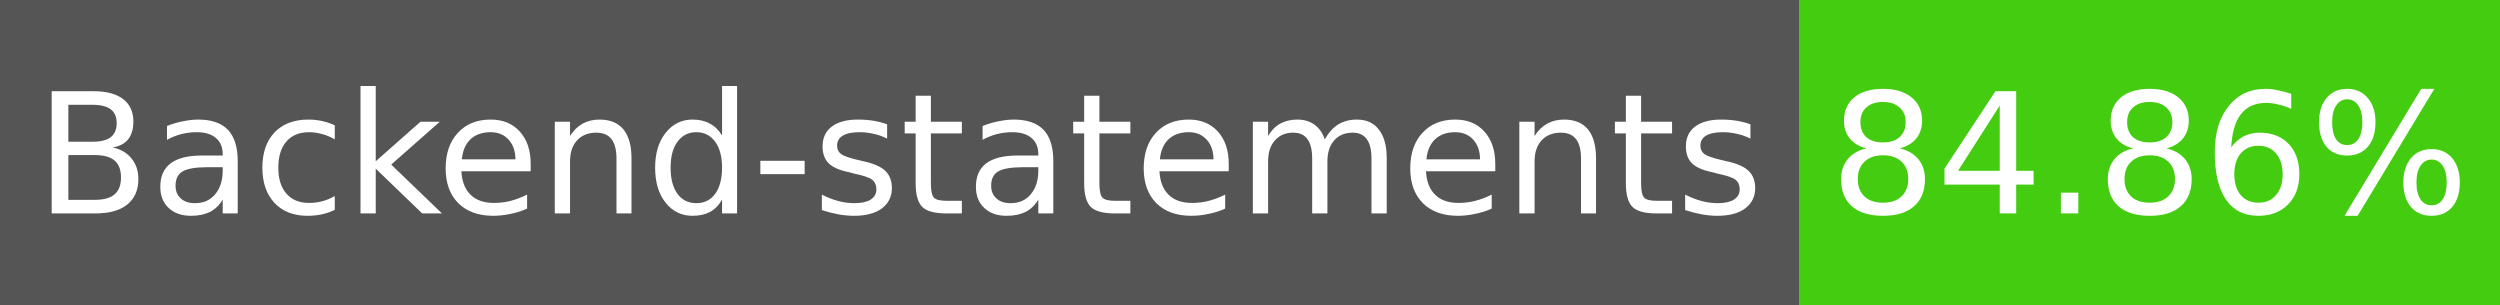
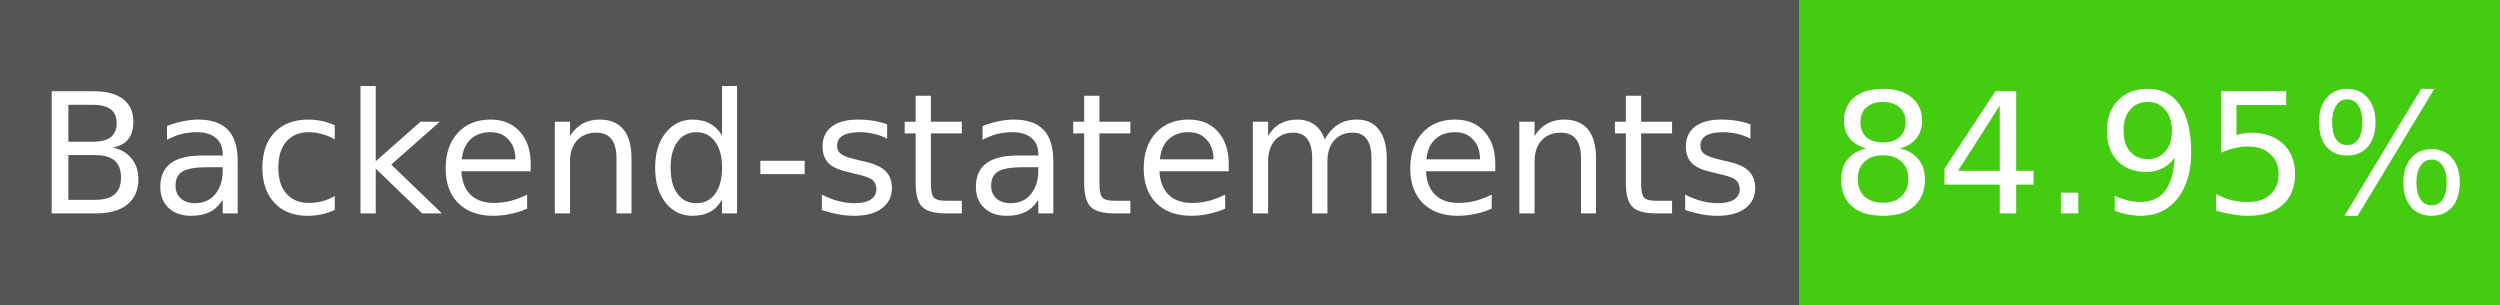
- <svg xmlns="http://www.w3.org/2000/svg" width="164" height="20" role="img" aria-label="Backend-statements: 84.86%">
+ <svg xmlns="http://www.w3.org/2000/svg" width="164" height="20" role="img" aria-label="Backend-statements: 84.95%">
  <g shape-rendering="crispEdges">
    <rect width="118" height="20" fill="#555" />
    <rect x="118" width="46" height="20" fill="#4c1" />
  </g>
  <g fill="#fff" text-anchor="middle" font-family="Verdana,Geneva,DejaVu Sans,sans-serif" font-size="11">
    <text x="59" y="14">Backend-statements</text>
-     <text x="141" y="14">84.86%</text>
+     <text x="141" y="14">84.95%</text>
  </g>
</svg>
